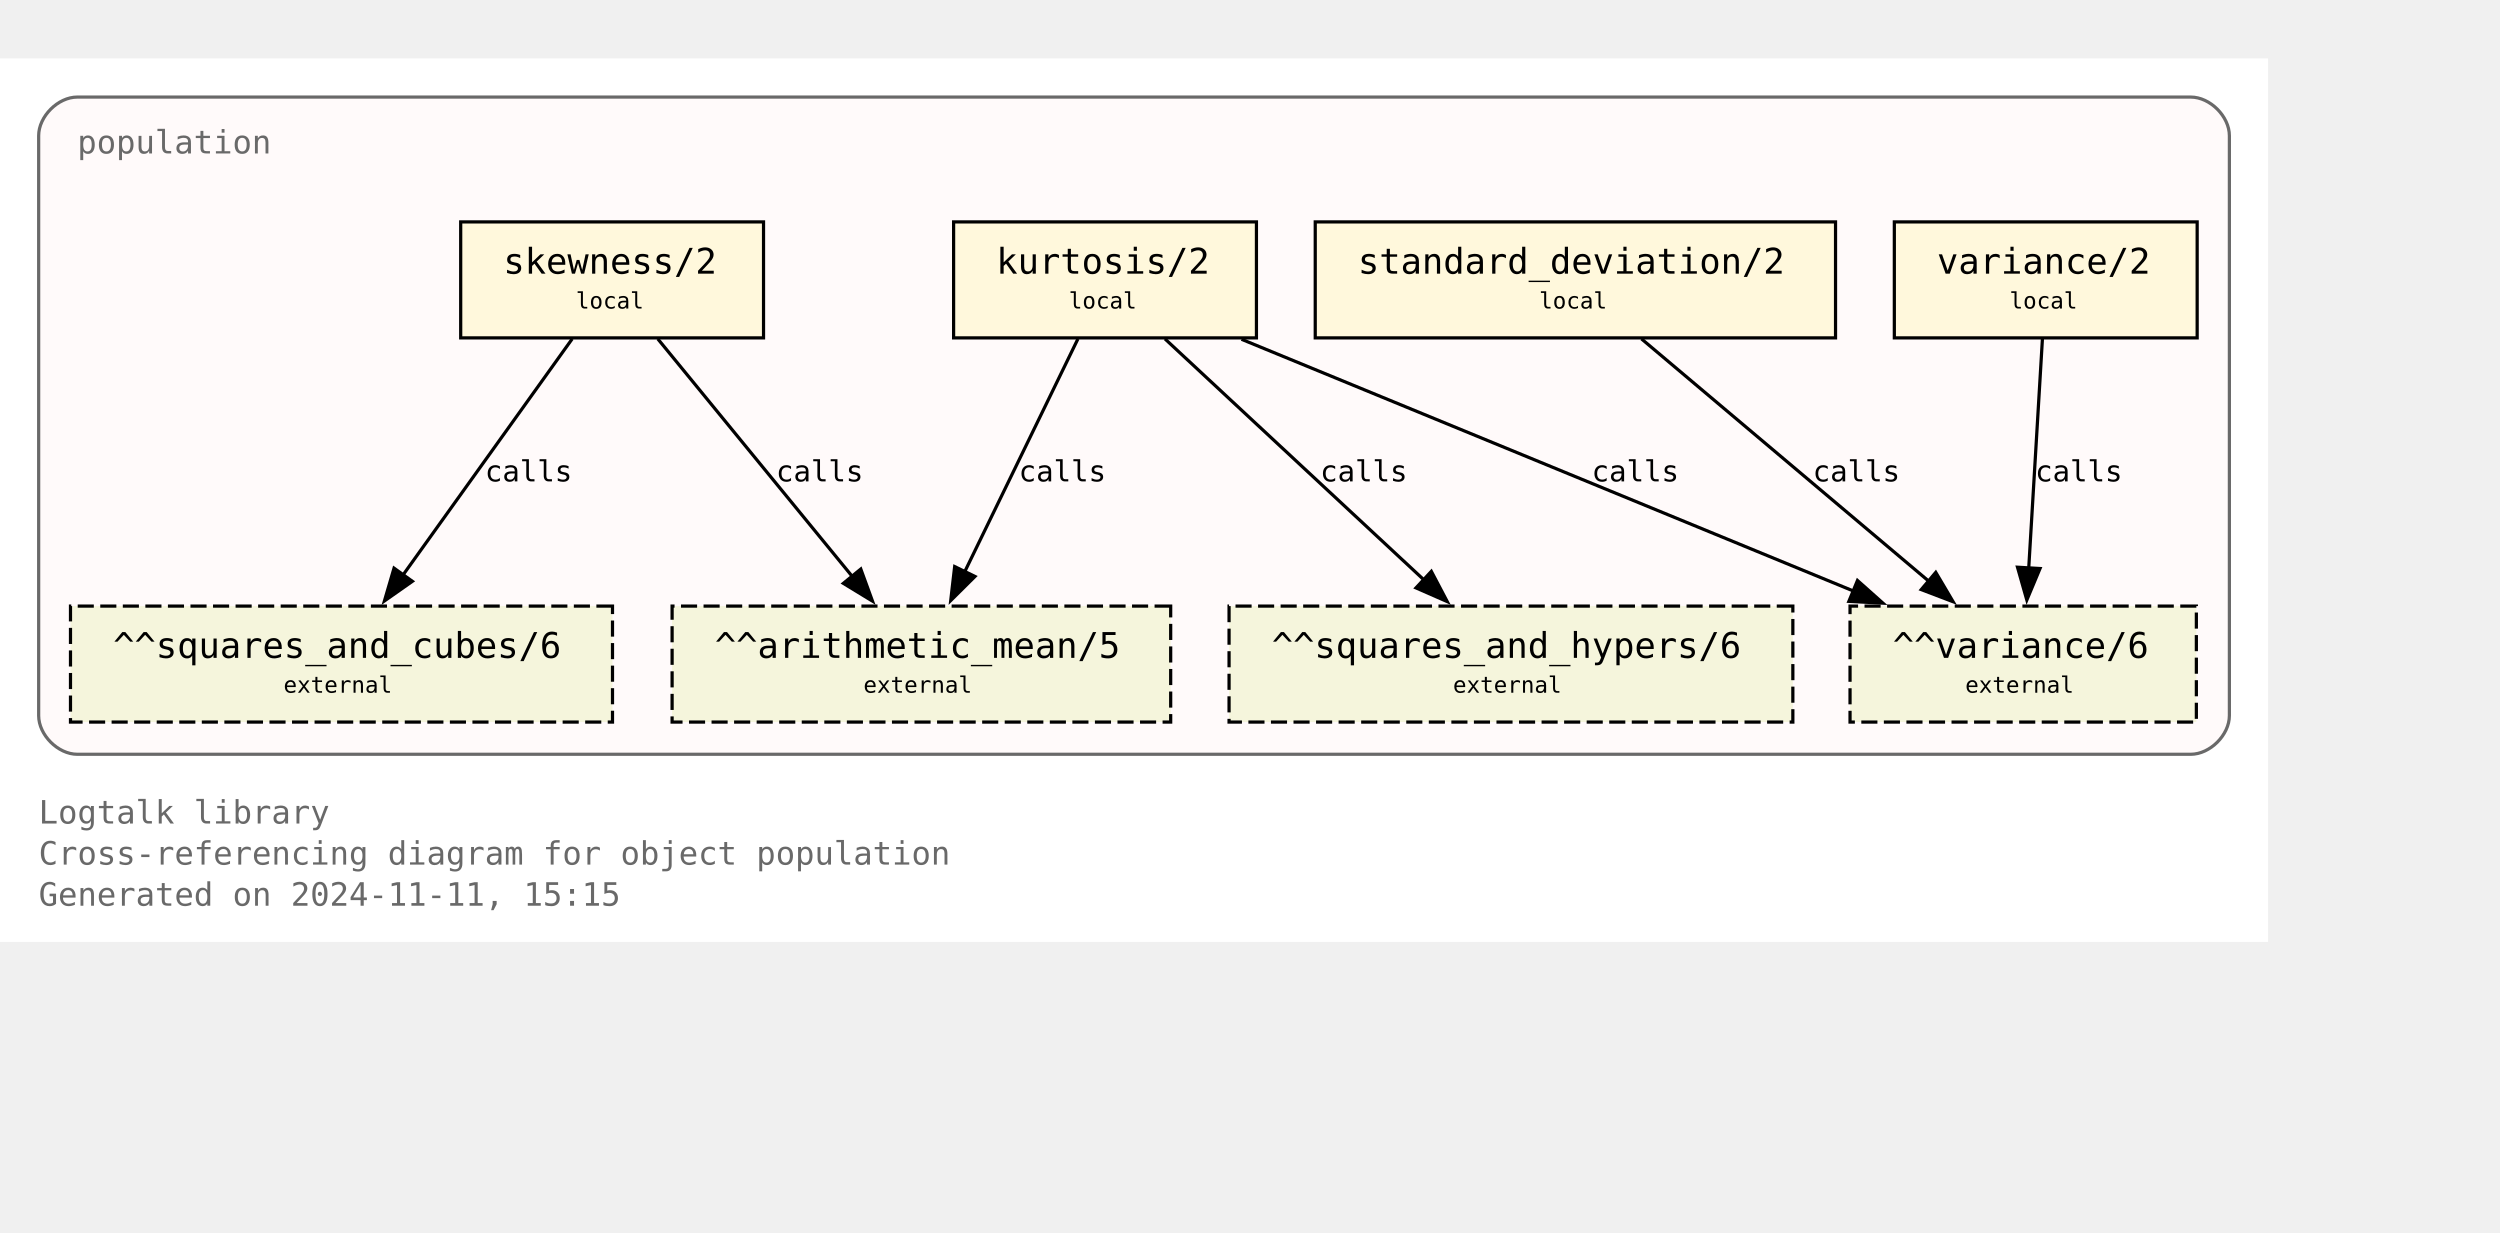
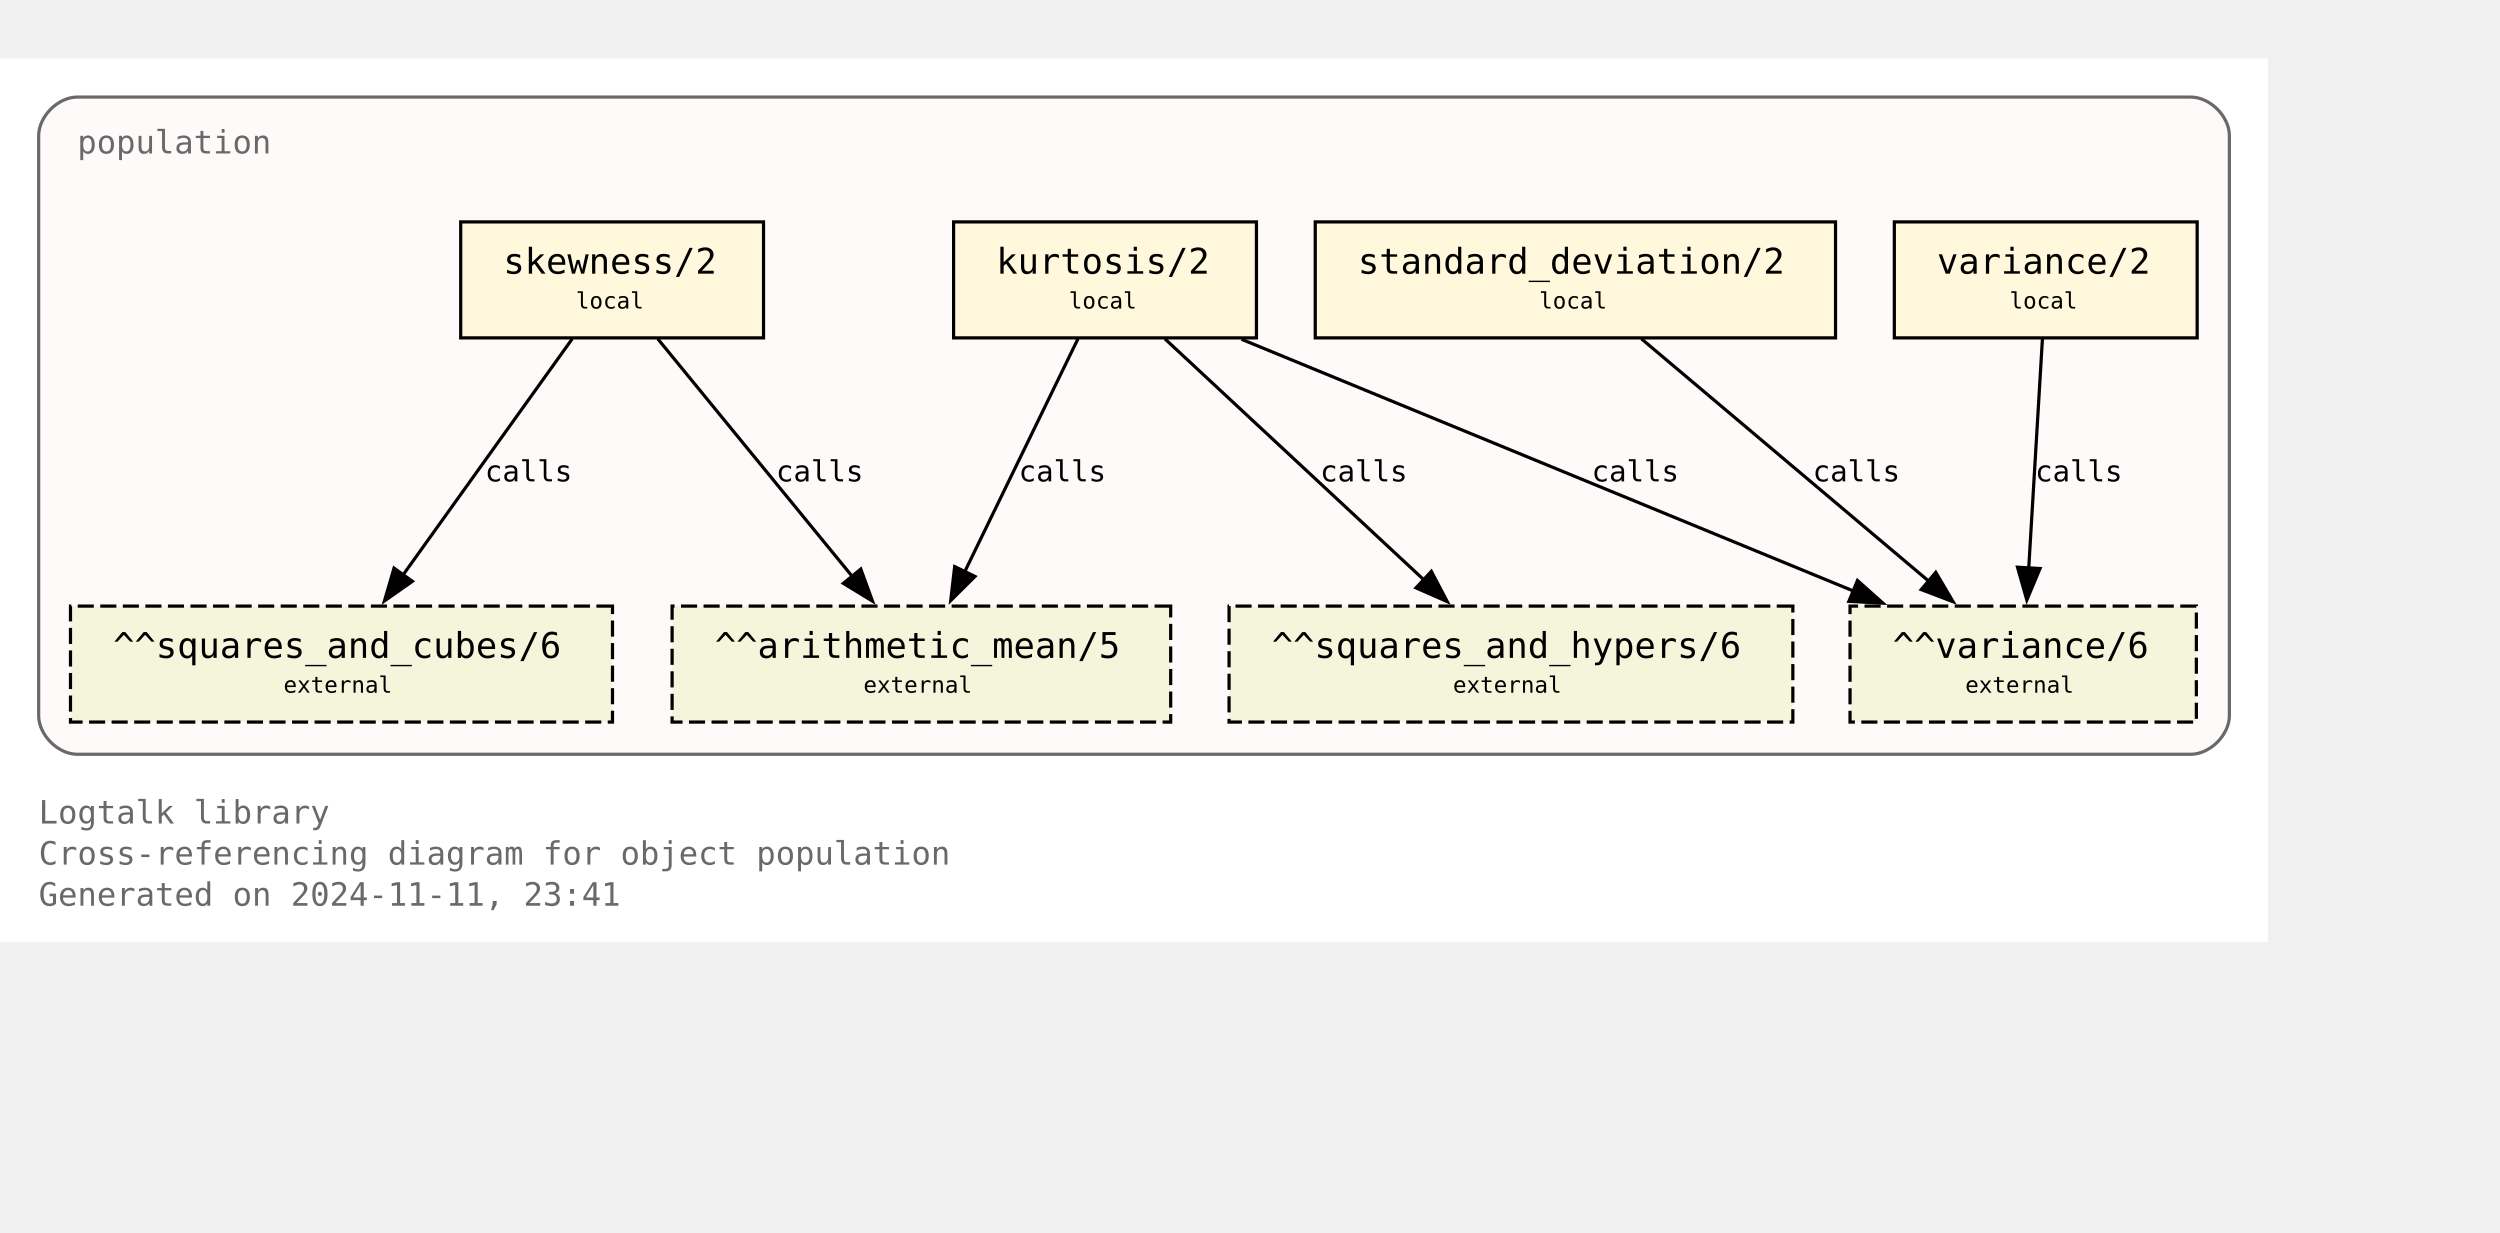
<svg xmlns="http://www.w3.org/2000/svg" xmlns:xlink="http://www.w3.org/1999/xlink" width="848pt" height="418pt" viewBox="72.00 72.00 776.00 346.25">
  <g id="graph0" class="graph" transform="scale(1 1) rotate(0) translate(76 342.25)">
    <polygon fill="white" stroke="none" points="-4,4 -4,-270.25 700,-270.25 700,4 -4,4" />
    <text text-anchor="start" x="8" y="-32.75" font-family="Monospace" font-size="10.00" fill="dimgray">Logtalk library</text>
    <text text-anchor="start" x="8" y="-20" font-family="Monospace" font-size="10.00" fill="dimgray">Cross-referencing diagram for object population</text>
-     <text text-anchor="start" x="8" y="-7.25" font-family="Monospace" font-size="10.00" fill="dimgray">Generated on 2024-11-11, 15:15</text>
+     <text text-anchor="start" x="8" y="-7.25" font-family="Monospace" font-size="10.00" fill="dimgray">Generated on 2024-11-11, 23:41</text>
    <g id="clust1" class="cluster">
      <g id="a_clust1">
        <a xlink:title="population">
          <path fill="snow" stroke="dimgray" d="M20,-54.25C20,-54.25 676,-54.25 676,-54.25 682,-54.25 688,-60.25 688,-66.25 688,-66.25 688,-246.25 688,-246.25 688,-252.25 682,-258.25 676,-258.25 676,-258.25 20,-258.25 20,-258.25 14,-258.25 8,-252.25 8,-246.25 8,-246.25 8,-66.25 8,-66.25 8,-60.25 14,-54.25 20,-54.25" />
          <g id="a_clust1_0">
-             <a xlink:href="https://github.com/LogtalkDotOrg/logtalk3/tree/39086e612cfdf324ebf506adda1d05c12698cfcf/library/statistics/population.lgt" xlink:title="https://github.com/LogtalkDotOrg/logtalk3/tree/39086e612cfdf324ebf506adda1d05c12698cfcf/library/statistics/population.lgt">
+             <a xlink:href="https://github.com/LogtalkDotOrg/logtalk3/tree/163d4d4d0e6a9662299cc7e495f90029d92fcb68/library/statistics/population.lgt" xlink:title="https://github.com/LogtalkDotOrg/logtalk3/tree/163d4d4d0e6a9662299cc7e495f90029d92fcb68/library/statistics/population.lgt">
              <text text-anchor="start" x="20" y="-240.75" font-family="Monospace" font-size="10.00" fill="dimgray">population</text>
            </a>
          </g>
        </a>
      </g>
    </g>
    <g id="node1" class="node">
      <g id="a_node1">
-         <a xlink:href="https://github.com/LogtalkDotOrg/logtalk3/tree/39086e612cfdf324ebf506adda1d05c12698cfcf/library/statistics/population.lgt#L33" xlink:title="https://github.com/LogtalkDotOrg/logtalk3/tree/39086e612cfdf324ebf506adda1d05c12698cfcf/library/statistics/population.lgt#L33">
+         <a xlink:href="https://github.com/LogtalkDotOrg/logtalk3/tree/163d4d4d0e6a9662299cc7e495f90029d92fcb68/library/statistics/population.lgt#L33" xlink:title="https://github.com/LogtalkDotOrg/logtalk3/tree/163d4d4d0e6a9662299cc7e495f90029d92fcb68/library/statistics/population.lgt#L33">
          <polygon fill="cornsilk" stroke="black" points="233,-219.5 139,-219.5 139,-183.5 233,-183.5 233,-219.5" />
          <text text-anchor="start" x="147" y="-204.2" font-family="Monospace" font-size="9.00"> </text>
          <text text-anchor="start" x="152.25" y="-203.43" font-family="Monospace" font-size="11.00">skewness/2</text>
          <text text-anchor="start" x="219.75" y="-204.2" font-family="Monospace" font-size="9.00"> </text>
          <text text-anchor="start" x="147" y="-191.82" font-family="Monospace" font-size="9.00"> </text>
          <text text-anchor="start" x="174.75" y="-192.6" font-family="Monospace" font-size="7.00">local</text>
          <text text-anchor="start" x="219.75" y="-191.82" font-family="Monospace" font-size="9.00"> </text>
        </a>
      </g>
    </g>
    <g id="node5" class="node">
      <polygon fill="beige" stroke="black" stroke-dasharray="5,2" points="359.38,-100.25 204.62,-100.25 204.62,-64.25 359.38,-64.25 359.38,-100.25" />
      <text text-anchor="start" x="212.62" y="-84.95" font-family="Monospace" font-size="9.00"> </text>
      <text text-anchor="start" x="217.88" y="-84.17" font-family="Monospace" font-size="11.00">^^arithmetic_mean/5</text>
      <text text-anchor="start" x="346.12" y="-84.95" font-family="Monospace" font-size="9.00"> </text>
      <text text-anchor="start" x="212.62" y="-72.58" font-family="Monospace" font-size="9.00"> </text>
      <text text-anchor="start" x="264" y="-73.35" font-family="Monospace" font-size="7.00">external</text>
      <text text-anchor="start" x="346.12" y="-72.58" font-family="Monospace" font-size="9.00"> </text>
    </g>
    <g id="edge1" class="edge">
      <g id="a_edge1">
-         <a xlink:href="https://github.com/LogtalkDotOrg/logtalk3/tree/39086e612cfdf324ebf506adda1d05c12698cfcf/library/statistics/population.lgt#L33" xlink:title="calls">
+         <a xlink:href="https://github.com/LogtalkDotOrg/logtalk3/tree/163d4d4d0e6a9662299cc7e495f90029d92fcb68/library/statistics/population.lgt#L33" xlink:title="calls">
          <path fill="none" stroke="black" d="M200.17,-183.2C216.12,-163.72 242.21,-131.84 260.64,-109.33" />
          <polygon fill="black" stroke="black" points="263.19,-111.75 266.82,-101.79 257.77,-107.31 263.19,-111.75" />
        </a>
      </g>
      <g id="a_edge1-label">
-         <a xlink:href="https://github.com/LogtalkDotOrg/logtalk3/tree/39086e612cfdf324ebf506adda1d05c12698cfcf/library/statistics/population.lgt#L33" xlink:title="https://github.com/LogtalkDotOrg/logtalk3/tree/39086e612cfdf324ebf506adda1d05c12698cfcf/library/statistics/population.lgt#L33">
+         <a xlink:href="https://github.com/LogtalkDotOrg/logtalk3/tree/163d4d4d0e6a9662299cc7e495f90029d92fcb68/library/statistics/population.lgt#L33" xlink:title="https://github.com/LogtalkDotOrg/logtalk3/tree/163d4d4d0e6a9662299cc7e495f90029d92fcb68/library/statistics/population.lgt#L33">
          <text text-anchor="start" x="236.88" y="-138.95" font-family="Monospace" font-size="9.00">calls</text>
        </a>
      </g>
    </g>
    <g id="node6" class="node">
      <polygon fill="beige" stroke="black" stroke-dasharray="5,2" points="186.12,-100.25 17.88,-100.25 17.88,-64.25 186.12,-64.25 186.12,-100.25" />
      <text text-anchor="start" x="25.88" y="-84.95" font-family="Monospace" font-size="9.00"> </text>
      <text text-anchor="start" x="31.12" y="-84.17" font-family="Monospace" font-size="11.00">^^squares_and_cubes/6</text>
      <text text-anchor="start" x="172.88" y="-84.95" font-family="Monospace" font-size="9.00"> </text>
      <text text-anchor="start" x="25.88" y="-72.58" font-family="Monospace" font-size="9.00"> </text>
      <text text-anchor="start" x="84" y="-73.35" font-family="Monospace" font-size="7.00">external</text>
      <text text-anchor="start" x="172.88" y="-72.58" font-family="Monospace" font-size="9.00"> </text>
    </g>
    <g id="edge2" class="edge">
      <g id="a_edge2">
-         <a xlink:href="https://github.com/LogtalkDotOrg/logtalk3/tree/39086e612cfdf324ebf506adda1d05c12698cfcf/library/statistics/population.lgt#L33" xlink:title="calls">
+         <a xlink:href="https://github.com/LogtalkDotOrg/logtalk3/tree/163d4d4d0e6a9662299cc7e495f90029d92fcb68/library/statistics/population.lgt#L33" xlink:title="calls">
          <path fill="none" stroke="black" d="M173.61,-183.2C159.77,-163.89 137.22,-132.41 121.12,-109.94" />
          <polygon fill="black" stroke="black" points="124,-107.94 115.33,-101.85 118.31,-112.02 124,-107.94" />
        </a>
      </g>
      <g id="a_edge2-label">
-         <a xlink:href="https://github.com/LogtalkDotOrg/logtalk3/tree/39086e612cfdf324ebf506adda1d05c12698cfcf/library/statistics/population.lgt#L33" xlink:title="https://github.com/LogtalkDotOrg/logtalk3/tree/39086e612cfdf324ebf506adda1d05c12698cfcf/library/statistics/population.lgt#L33">
+         <a xlink:href="https://github.com/LogtalkDotOrg/logtalk3/tree/163d4d4d0e6a9662299cc7e495f90029d92fcb68/library/statistics/population.lgt#L33" xlink:title="https://github.com/LogtalkDotOrg/logtalk3/tree/163d4d4d0e6a9662299cc7e495f90029d92fcb68/library/statistics/population.lgt#L33">
          <text text-anchor="start" x="146.52" y="-138.95" font-family="Monospace" font-size="9.00">calls</text>
        </a>
      </g>
    </g>
    <g id="node2" class="node">
      <g id="a_node2">
-         <a xlink:href="https://github.com/LogtalkDotOrg/logtalk3/tree/39086e612cfdf324ebf506adda1d05c12698cfcf/library/statistics/population.lgt#L41" xlink:title="https://github.com/LogtalkDotOrg/logtalk3/tree/39086e612cfdf324ebf506adda1d05c12698cfcf/library/statistics/population.lgt#L41">
+         <a xlink:href="https://github.com/LogtalkDotOrg/logtalk3/tree/163d4d4d0e6a9662299cc7e495f90029d92fcb68/library/statistics/population.lgt#L41" xlink:title="https://github.com/LogtalkDotOrg/logtalk3/tree/163d4d4d0e6a9662299cc7e495f90029d92fcb68/library/statistics/population.lgt#L41">
          <polygon fill="cornsilk" stroke="black" points="386,-219.5 292,-219.5 292,-183.5 386,-183.5 386,-219.5" />
          <text text-anchor="start" x="300" y="-204.2" font-family="Monospace" font-size="9.00"> </text>
          <text text-anchor="start" x="305.25" y="-203.43" font-family="Monospace" font-size="11.00">kurtosis/2</text>
          <text text-anchor="start" x="372.75" y="-204.2" font-family="Monospace" font-size="9.00"> </text>
          <text text-anchor="start" x="300" y="-191.82" font-family="Monospace" font-size="9.00"> </text>
          <text text-anchor="start" x="327.75" y="-192.6" font-family="Monospace" font-size="7.00">local</text>
          <text text-anchor="start" x="372.75" y="-191.82" font-family="Monospace" font-size="9.00"> </text>
        </a>
      </g>
    </g>
    <g id="edge3" class="edge">
      <g id="a_edge3">
-         <a xlink:href="https://github.com/LogtalkDotOrg/logtalk3/tree/39086e612cfdf324ebf506adda1d05c12698cfcf/library/statistics/population.lgt#L41" xlink:title="calls">
+         <a xlink:href="https://github.com/LogtalkDotOrg/logtalk3/tree/163d4d4d0e6a9662299cc7e495f90029d92fcb68/library/statistics/population.lgt#L41" xlink:title="calls">
          <path fill="none" stroke="black" d="M330.59,-183.2C321.33,-164.15 306.31,-133.25 295.42,-110.85" />
          <polygon fill="black" stroke="black" points="298.63,-109.45 291.11,-101.98 292.33,-112.51 298.63,-109.45" />
        </a>
      </g>
      <g id="a_edge3-label">
-         <a xlink:href="https://github.com/LogtalkDotOrg/logtalk3/tree/39086e612cfdf324ebf506adda1d05c12698cfcf/library/statistics/population.lgt#L41" xlink:title="https://github.com/LogtalkDotOrg/logtalk3/tree/39086e612cfdf324ebf506adda1d05c12698cfcf/library/statistics/population.lgt#L41">
+         <a xlink:href="https://github.com/LogtalkDotOrg/logtalk3/tree/163d4d4d0e6a9662299cc7e495f90029d92fcb68/library/statistics/population.lgt#L41" xlink:title="https://github.com/LogtalkDotOrg/logtalk3/tree/163d4d4d0e6a9662299cc7e495f90029d92fcb68/library/statistics/population.lgt#L41">
          <text text-anchor="start" x="312.21" y="-138.95" font-family="Monospace" font-size="9.00">calls</text>
        </a>
      </g>
    </g>
    <g id="node7" class="node">
      <polygon fill="beige" stroke="black" stroke-dasharray="5,2" points="552.5,-100.25 377.5,-100.25 377.5,-64.25 552.5,-64.25 552.5,-100.25" />
      <text text-anchor="start" x="385.5" y="-84.95" font-family="Monospace" font-size="9.00"> </text>
      <text text-anchor="start" x="390.75" y="-84.17" font-family="Monospace" font-size="11.00">^^squares_and_hypers/6</text>
      <text text-anchor="start" x="539.25" y="-84.95" font-family="Monospace" font-size="9.00"> </text>
      <text text-anchor="start" x="385.5" y="-72.58" font-family="Monospace" font-size="9.00"> </text>
      <text text-anchor="start" x="447" y="-73.35" font-family="Monospace" font-size="7.00">external</text>
      <text text-anchor="start" x="539.25" y="-72.58" font-family="Monospace" font-size="9.00"> </text>
    </g>
    <g id="edge4" class="edge">
      <g id="a_edge4">
-         <a xlink:href="https://github.com/LogtalkDotOrg/logtalk3/tree/39086e612cfdf324ebf506adda1d05c12698cfcf/library/statistics/population.lgt#L41" xlink:title="calls">
+         <a xlink:href="https://github.com/LogtalkDotOrg/logtalk3/tree/163d4d4d0e6a9662299cc7e495f90029d92fcb68/library/statistics/population.lgt#L41" xlink:title="calls">
          <path fill="none" stroke="black" d="M357.59,-183.2C378.81,-163.46 413.7,-130.99 437.93,-108.44" />
          <polygon fill="black" stroke="black" points="440.29,-111.03 445.22,-101.65 435.52,-105.9 440.29,-111.03" />
        </a>
      </g>
      <g id="a_edge4-label">
-         <a xlink:href="https://github.com/LogtalkDotOrg/logtalk3/tree/39086e612cfdf324ebf506adda1d05c12698cfcf/library/statistics/population.lgt#L41" xlink:title="https://github.com/LogtalkDotOrg/logtalk3/tree/39086e612cfdf324ebf506adda1d05c12698cfcf/library/statistics/population.lgt#L41">
+         <a xlink:href="https://github.com/LogtalkDotOrg/logtalk3/tree/163d4d4d0e6a9662299cc7e495f90029d92fcb68/library/statistics/population.lgt#L41" xlink:title="https://github.com/LogtalkDotOrg/logtalk3/tree/163d4d4d0e6a9662299cc7e495f90029d92fcb68/library/statistics/population.lgt#L41">
          <text text-anchor="start" x="405.78" y="-138.95" font-family="Monospace" font-size="9.00">calls</text>
        </a>
      </g>
    </g>
    <g id="node8" class="node">
      <polygon fill="beige" stroke="black" stroke-dasharray="5,2" points="677.75,-100.25 570.25,-100.25 570.25,-64.25 677.75,-64.25 677.75,-100.25" />
      <text text-anchor="start" x="578.25" y="-84.95" font-family="Monospace" font-size="9.00"> </text>
      <text text-anchor="start" x="583.5" y="-84.17" font-family="Monospace" font-size="11.00">^^variance/6</text>
      <text text-anchor="start" x="664.5" y="-84.95" font-family="Monospace" font-size="9.00"> </text>
      <text text-anchor="start" x="578.25" y="-72.58" font-family="Monospace" font-size="9.00"> </text>
      <text text-anchor="start" x="606" y="-73.35" font-family="Monospace" font-size="7.00">external</text>
      <text text-anchor="start" x="664.5" y="-72.58" font-family="Monospace" font-size="9.00"> </text>
    </g>
    <g id="edge5" class="edge">
      <g id="a_edge5">
-         <a xlink:href="https://github.com/LogtalkDotOrg/logtalk3/tree/39086e612cfdf324ebf506adda1d05c12698cfcf/library/statistics/population.lgt#L41" xlink:title="calls">
+         <a xlink:href="https://github.com/LogtalkDotOrg/logtalk3/tree/163d4d4d0e6a9662299cc7e495f90029d92fcb68/library/statistics/population.lgt#L41" xlink:title="calls">
          <path fill="none" stroke="black" d="M381.36,-183.07C431.95,-162.26 516.59,-127.44 571.34,-104.91" />
          <polygon fill="black" stroke="black" points="572.56,-108.2 580.47,-101.16 569.89,-101.72 572.56,-108.2" />
        </a>
      </g>
      <g id="a_edge5-label">
-         <a xlink:href="https://github.com/LogtalkDotOrg/logtalk3/tree/39086e612cfdf324ebf506adda1d05c12698cfcf/library/statistics/population.lgt#L41" xlink:title="https://github.com/LogtalkDotOrg/logtalk3/tree/39086e612cfdf324ebf506adda1d05c12698cfcf/library/statistics/population.lgt#L41">
+         <a xlink:href="https://github.com/LogtalkDotOrg/logtalk3/tree/163d4d4d0e6a9662299cc7e495f90029d92fcb68/library/statistics/population.lgt#L41" xlink:title="https://github.com/LogtalkDotOrg/logtalk3/tree/163d4d4d0e6a9662299cc7e495f90029d92fcb68/library/statistics/population.lgt#L41">
          <text text-anchor="start" x="490.05" y="-138.95" font-family="Monospace" font-size="9.00">calls</text>
        </a>
      </g>
    </g>
    <g id="node3" class="node">
      <g id="a_node3">
-         <a xlink:href="https://github.com/LogtalkDotOrg/logtalk3/tree/39086e612cfdf324ebf506adda1d05c12698cfcf/library/statistics/population.lgt#L50" xlink:title="https://github.com/LogtalkDotOrg/logtalk3/tree/39086e612cfdf324ebf506adda1d05c12698cfcf/library/statistics/population.lgt#L50">
+         <a xlink:href="https://github.com/LogtalkDotOrg/logtalk3/tree/163d4d4d0e6a9662299cc7e495f90029d92fcb68/library/statistics/population.lgt#L50" xlink:title="https://github.com/LogtalkDotOrg/logtalk3/tree/163d4d4d0e6a9662299cc7e495f90029d92fcb68/library/statistics/population.lgt#L50">
          <polygon fill="cornsilk" stroke="black" points="565.75,-219.5 404.25,-219.5 404.25,-183.5 565.75,-183.5 565.75,-219.5" />
          <text text-anchor="start" x="412.25" y="-204.2" font-family="Monospace" font-size="9.00"> </text>
          <text text-anchor="start" x="417.5" y="-203.43" font-family="Monospace" font-size="11.00">standard_deviation/2</text>
          <text text-anchor="start" x="552.5" y="-204.2" font-family="Monospace" font-size="9.00"> </text>
          <text text-anchor="start" x="412.25" y="-191.82" font-family="Monospace" font-size="9.00"> </text>
          <text text-anchor="start" x="473.75" y="-192.6" font-family="Monospace" font-size="7.00">local</text>
          <text text-anchor="start" x="552.5" y="-191.82" font-family="Monospace" font-size="9.00"> </text>
        </a>
      </g>
    </g>
    <g id="edge6" class="edge">
      <g id="a_edge6">
-         <a xlink:href="https://github.com/LogtalkDotOrg/logtalk3/tree/39086e612cfdf324ebf506adda1d05c12698cfcf/library/statistics/population.lgt#L50" xlink:title="calls">
+         <a xlink:href="https://github.com/LogtalkDotOrg/logtalk3/tree/163d4d4d0e6a9662299cc7e495f90029d92fcb68/library/statistics/population.lgt#L50" xlink:title="calls">
          <path fill="none" stroke="black" d="M505.51,-183.2C529.12,-163.28 568.08,-130.42 594.84,-107.85" />
          <polygon fill="black" stroke="black" points="596.86,-110.72 602.25,-101.6 592.35,-105.37 596.86,-110.72" />
        </a>
      </g>
      <g id="a_edge6-label">
-         <a xlink:href="https://github.com/LogtalkDotOrg/logtalk3/tree/39086e612cfdf324ebf506adda1d05c12698cfcf/library/statistics/population.lgt#L50" xlink:title="https://github.com/LogtalkDotOrg/logtalk3/tree/39086e612cfdf324ebf506adda1d05c12698cfcf/library/statistics/population.lgt#L50">
+         <a xlink:href="https://github.com/LogtalkDotOrg/logtalk3/tree/163d4d4d0e6a9662299cc7e495f90029d92fcb68/library/statistics/population.lgt#L50" xlink:title="https://github.com/LogtalkDotOrg/logtalk3/tree/163d4d4d0e6a9662299cc7e495f90029d92fcb68/library/statistics/population.lgt#L50">
          <text text-anchor="start" x="558.67" y="-138.95" font-family="Monospace" font-size="9.00">calls</text>
        </a>
      </g>
    </g>
    <g id="node4" class="node">
      <g id="a_node4">
-         <a xlink:href="https://github.com/LogtalkDotOrg/logtalk3/tree/39086e612cfdf324ebf506adda1d05c12698cfcf/library/statistics/population.lgt#L54" xlink:title="https://github.com/LogtalkDotOrg/logtalk3/tree/39086e612cfdf324ebf506adda1d05c12698cfcf/library/statistics/population.lgt#L54">
+         <a xlink:href="https://github.com/LogtalkDotOrg/logtalk3/tree/163d4d4d0e6a9662299cc7e495f90029d92fcb68/library/statistics/population.lgt#L54" xlink:title="https://github.com/LogtalkDotOrg/logtalk3/tree/163d4d4d0e6a9662299cc7e495f90029d92fcb68/library/statistics/population.lgt#L54">
          <polygon fill="cornsilk" stroke="black" points="678,-219.5 584,-219.5 584,-183.5 678,-183.5 678,-219.5" />
          <text text-anchor="start" x="592" y="-204.2" font-family="Monospace" font-size="9.00"> </text>
          <text text-anchor="start" x="597.25" y="-203.43" font-family="Monospace" font-size="11.00">variance/2</text>
          <text text-anchor="start" x="664.75" y="-204.2" font-family="Monospace" font-size="9.00"> </text>
          <text text-anchor="start" x="592" y="-191.82" font-family="Monospace" font-size="9.00"> </text>
          <text text-anchor="start" x="619.75" y="-192.6" font-family="Monospace" font-size="7.00">local</text>
          <text text-anchor="start" x="664.75" y="-191.82" font-family="Monospace" font-size="9.00"> </text>
        </a>
      </g>
    </g>
    <g id="edge7" class="edge">
      <g id="a_edge7">
-         <a xlink:href="https://github.com/LogtalkDotOrg/logtalk3/tree/39086e612cfdf324ebf506adda1d05c12698cfcf/library/statistics/population.lgt#L54" xlink:title="calls">
+         <a xlink:href="https://github.com/LogtalkDotOrg/logtalk3/tree/163d4d4d0e6a9662299cc7e495f90029d92fcb68/library/statistics/population.lgt#L54" xlink:title="calls">
          <path fill="none" stroke="black" d="M629.97,-183.2C628.85,-164.5 627.05,-134.37 625.72,-112.08" />
          <polygon fill="black" stroke="black" points="629.22,-111.91 625.13,-102.13 622.23,-112.32 629.22,-111.91" />
        </a>
      </g>
      <g id="a_edge7-label">
-         <a xlink:href="https://github.com/LogtalkDotOrg/logtalk3/tree/39086e612cfdf324ebf506adda1d05c12698cfcf/library/statistics/population.lgt#L54" xlink:title="https://github.com/LogtalkDotOrg/logtalk3/tree/39086e612cfdf324ebf506adda1d05c12698cfcf/library/statistics/population.lgt#L54">
+         <a xlink:href="https://github.com/LogtalkDotOrg/logtalk3/tree/163d4d4d0e6a9662299cc7e495f90029d92fcb68/library/statistics/population.lgt#L54" xlink:title="https://github.com/LogtalkDotOrg/logtalk3/tree/163d4d4d0e6a9662299cc7e495f90029d92fcb68/library/statistics/population.lgt#L54">
          <text text-anchor="start" x="627.71" y="-138.95" font-family="Monospace" font-size="9.00">calls</text>
        </a>
      </g>
    </g>
  </g>
</svg>
